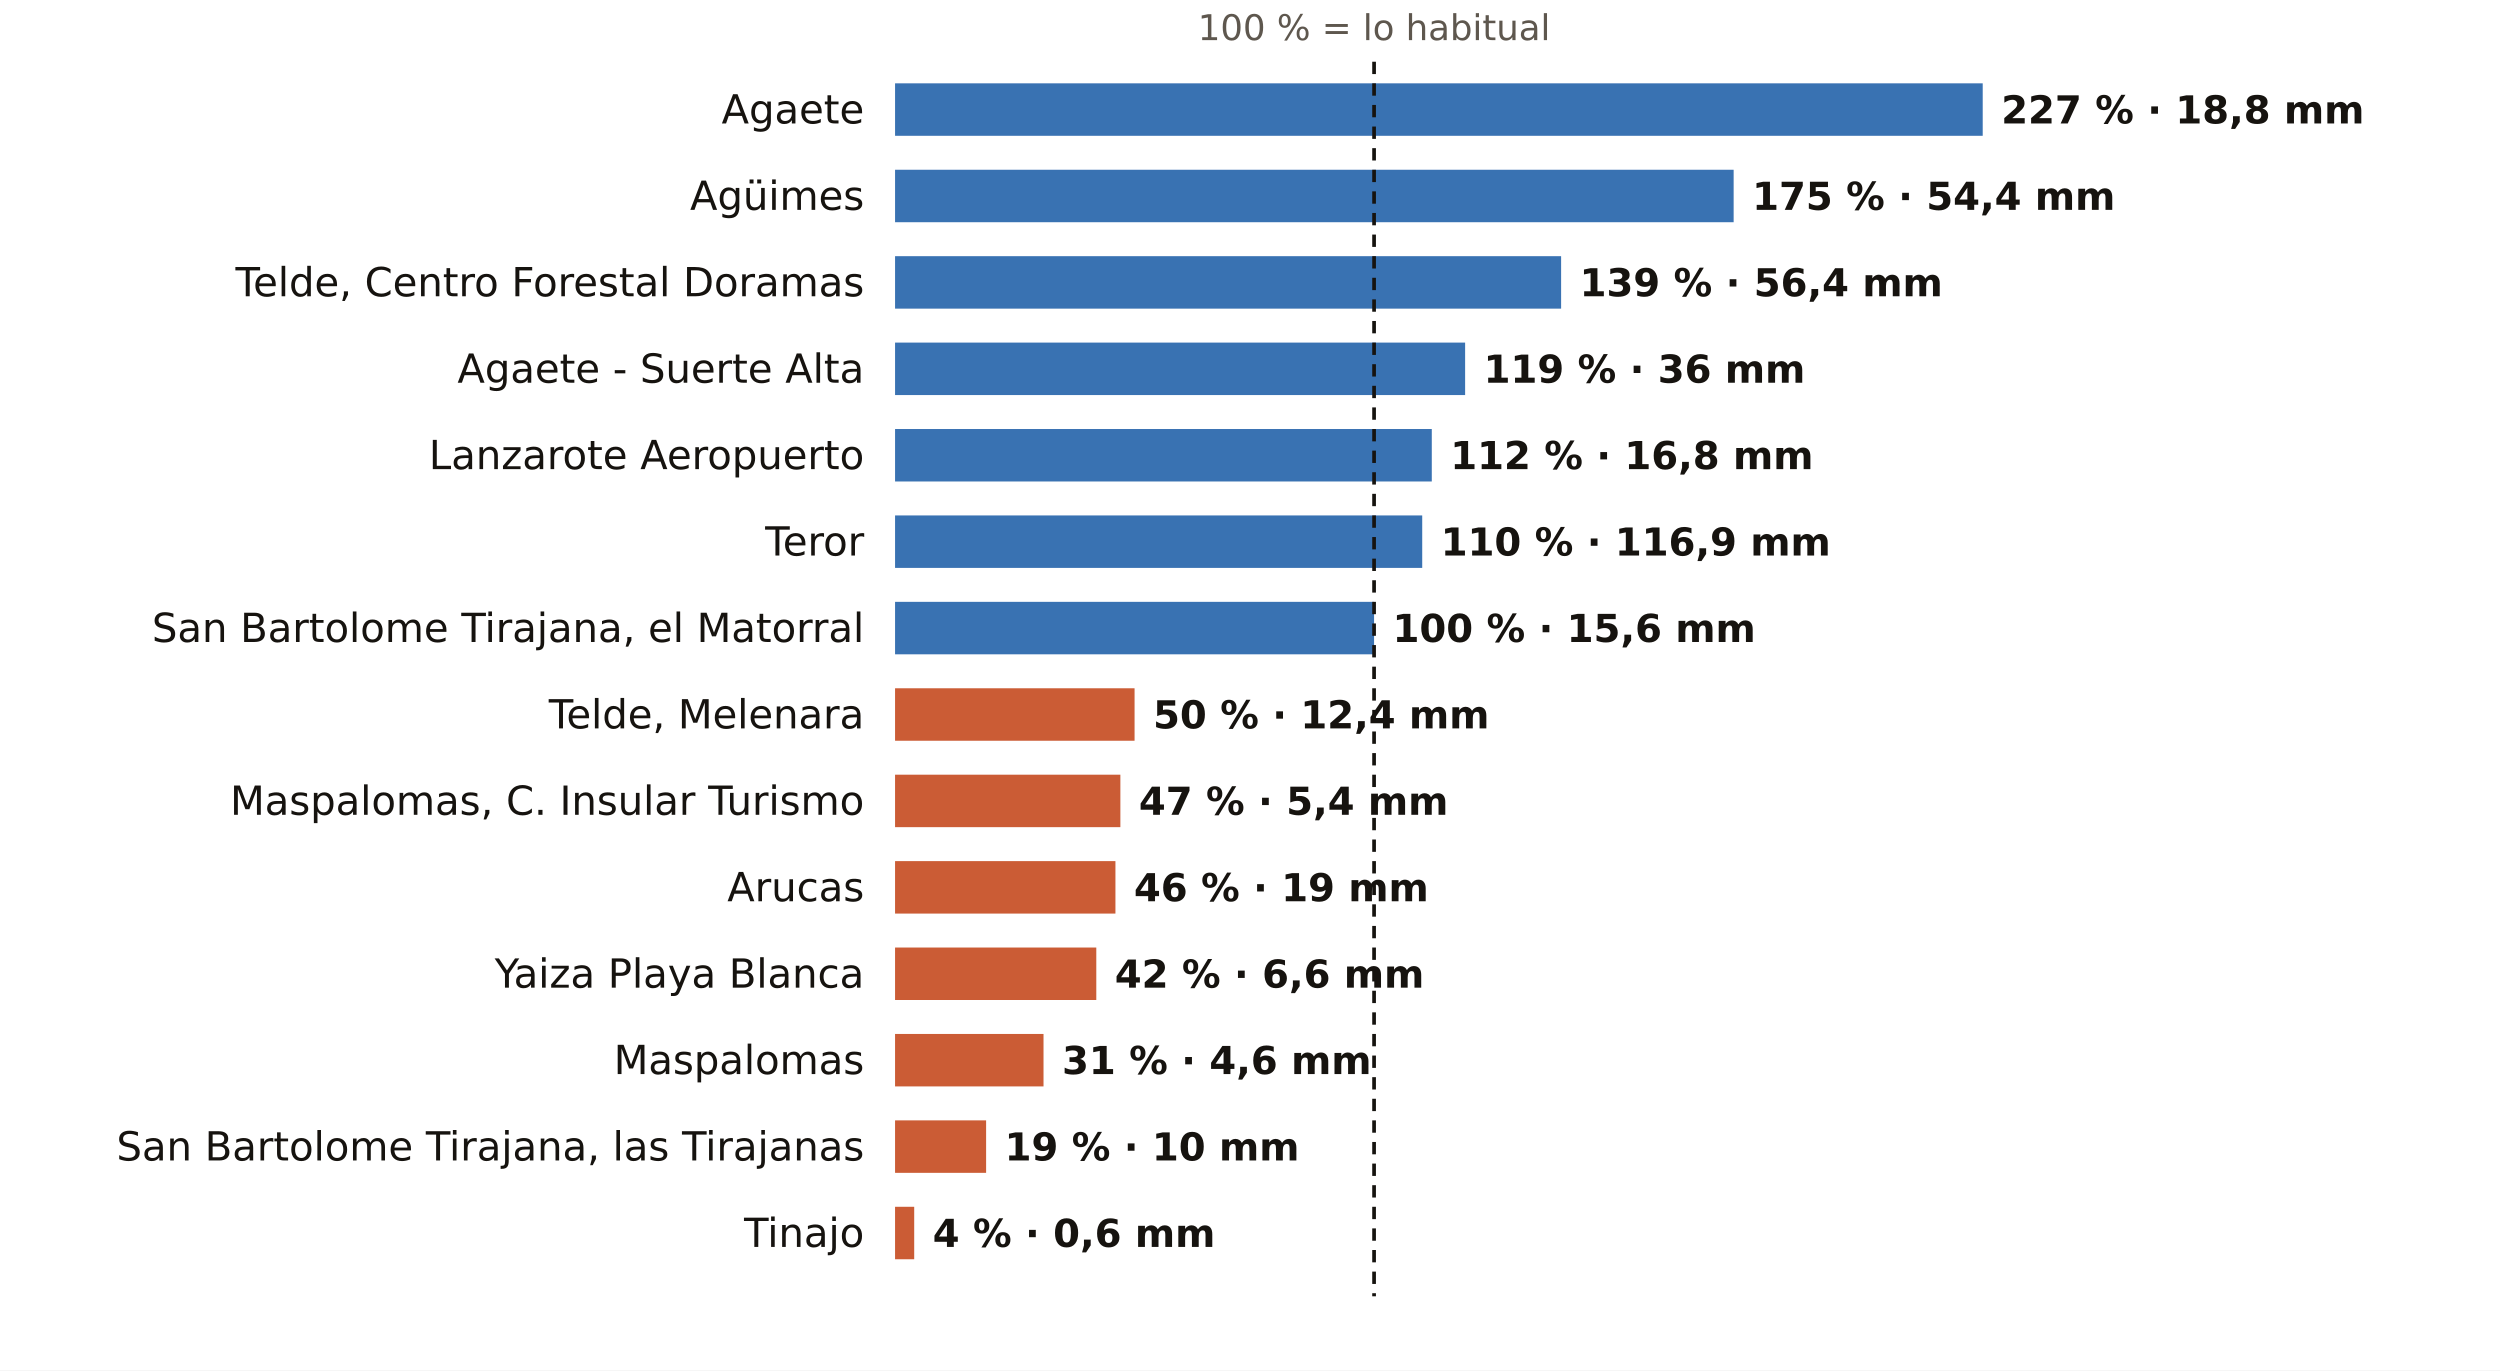
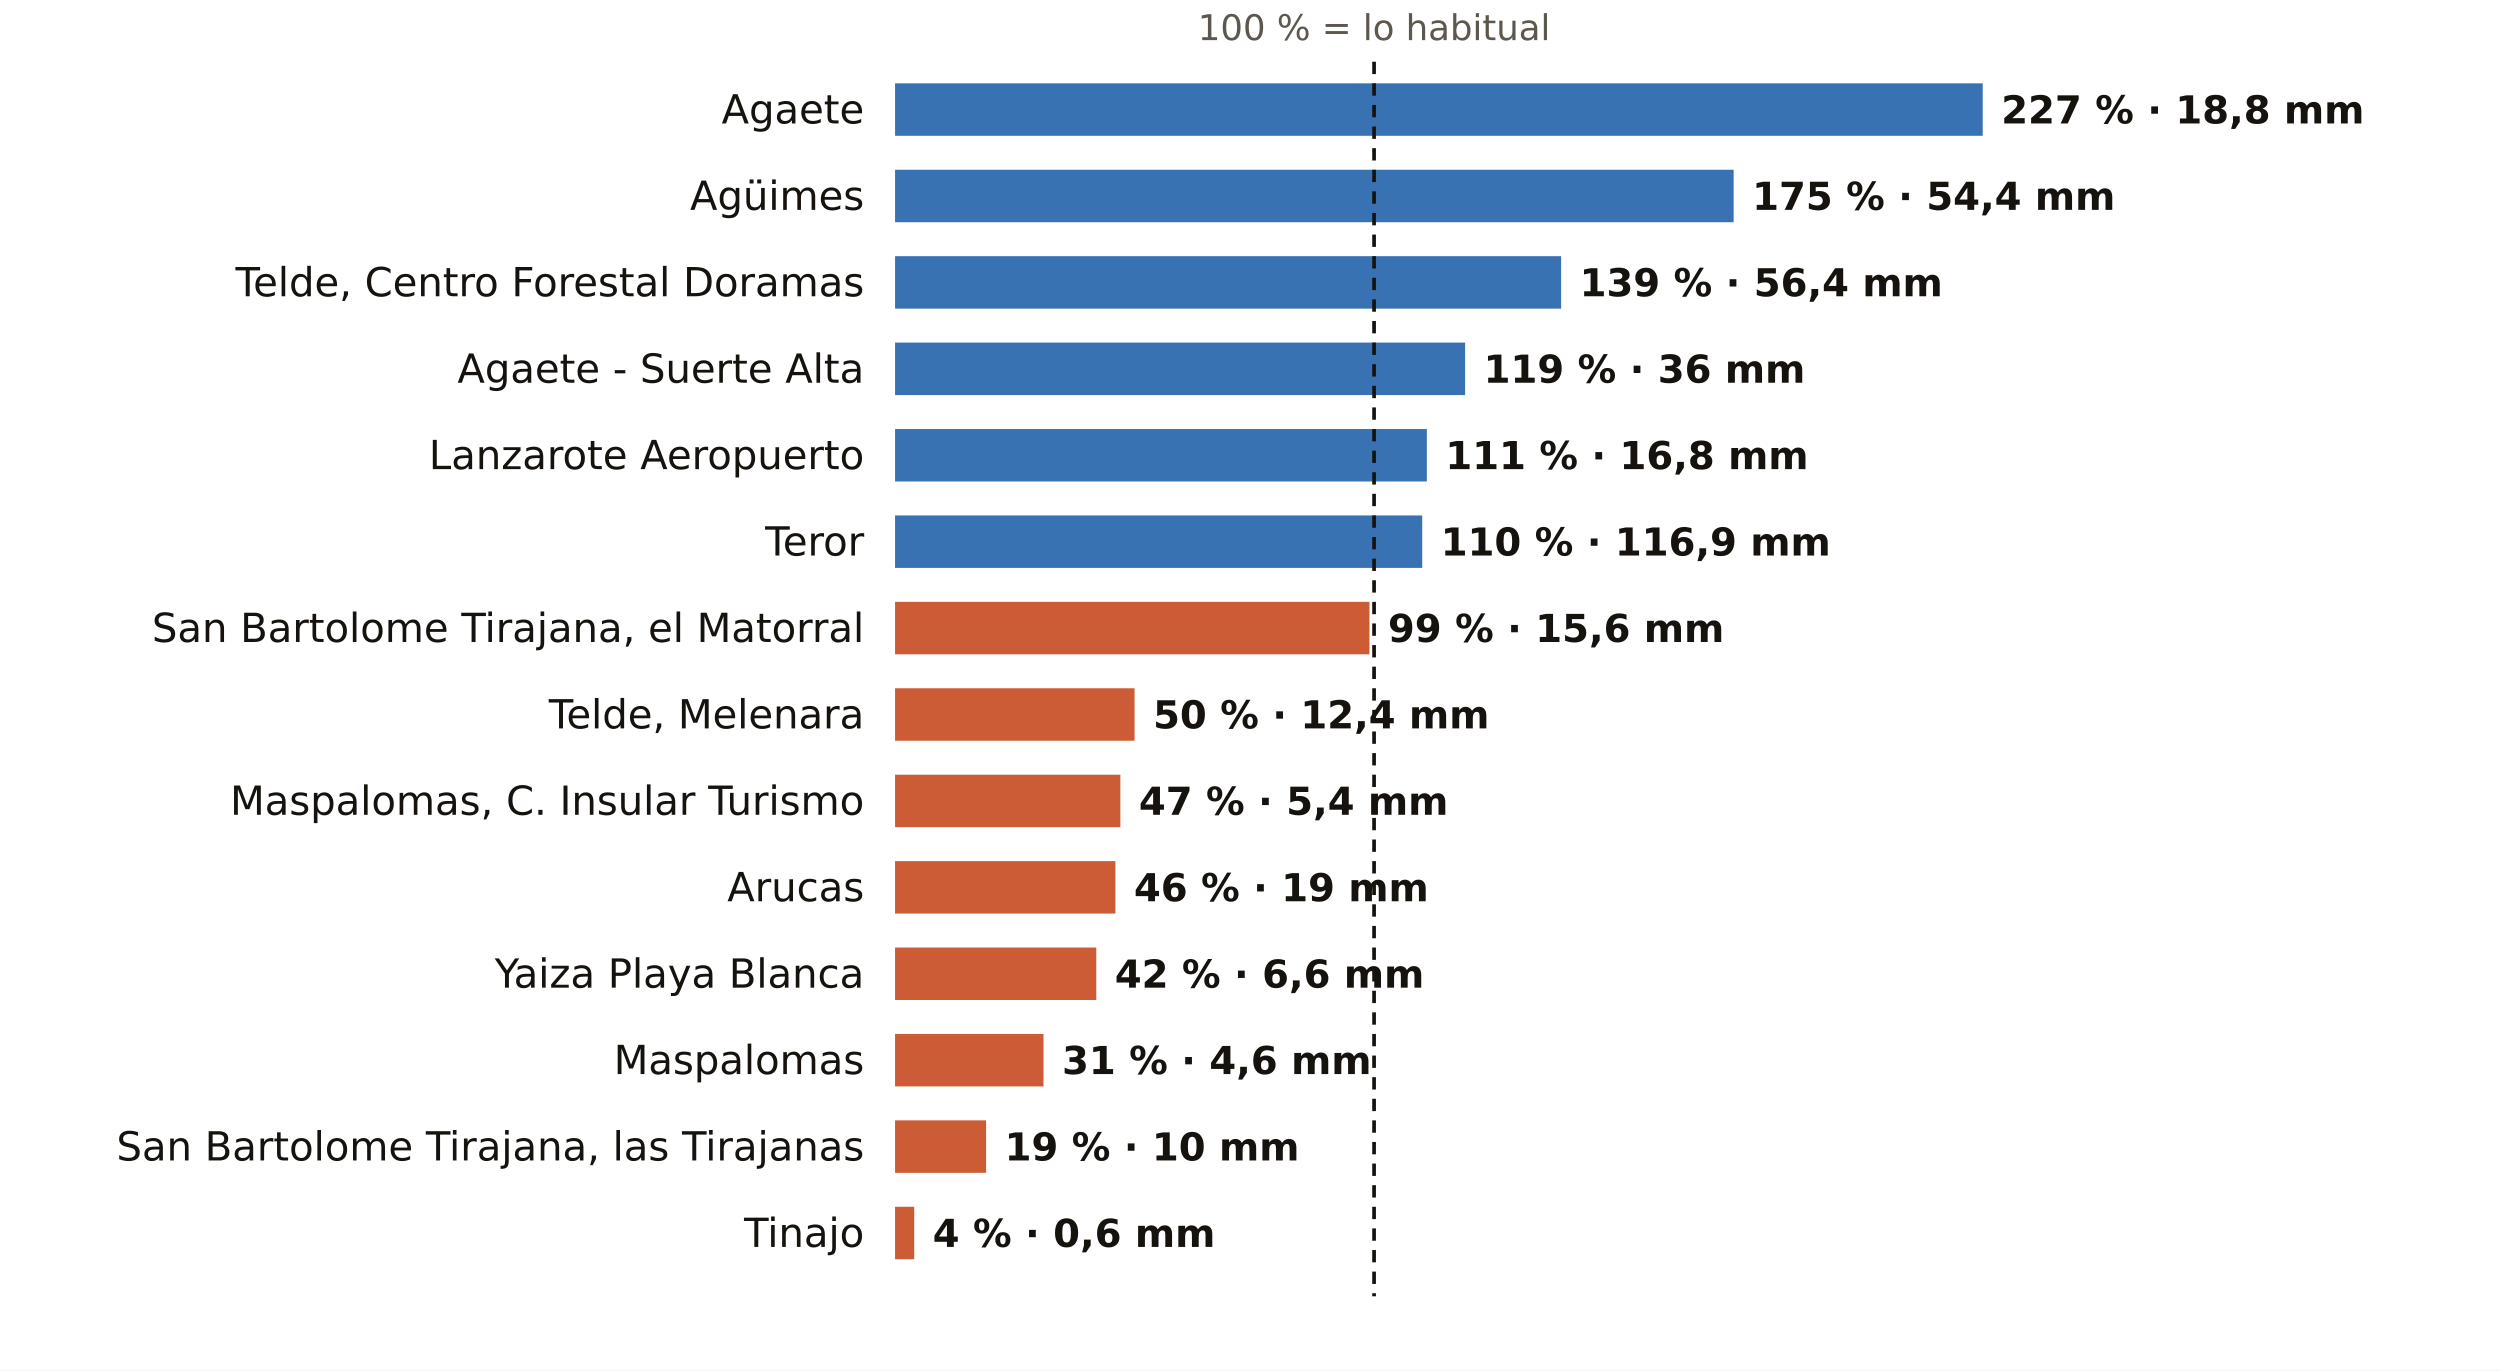
<svg xmlns="http://www.w3.org/2000/svg" viewBox="0 0 810 444" width="810" height="444" role="img" aria-label="El otoño en los pluviómetros de AEMET de Las Palmas: % de lo habitual">
  <rect width="810" height="444" fill="#FFFFFF" />
  <text x="445.2" y="13.0" font-size="11.5" fill="#5E574E" text-anchor="middle" font-weight="400" font-family="Public Sans, DejaVu Sans, Arial, sans-serif">100 % = lo habitual</text>
  <text x="280.0" y="40.0" font-size="13" fill="#16130F" text-anchor="end" font-weight="500" font-family="Public Sans, DejaVu Sans, Arial, sans-serif">Agaete</text>
  <rect x="290" y="27" width="352.4" height="17" fill="#1F5FA8" opacity="0.88" />
  <text x="648.4" y="40.0" font-size="12.5" fill="#16130F" text-anchor="start" font-weight="600" font-family="Public Sans, DejaVu Sans, Arial, sans-serif">227 % · 18,8 mm</text>
  <text x="280.0" y="68.0" font-size="13" fill="#16130F" text-anchor="end" font-weight="500" font-family="Public Sans, DejaVu Sans, Arial, sans-serif">Agüimes</text>
  <rect x="290" y="55" width="271.7" height="17" fill="#1F5FA8" opacity="0.88" />
  <text x="567.7" y="68.0" font-size="12.5" fill="#16130F" text-anchor="start" font-weight="600" font-family="Public Sans, DejaVu Sans, Arial, sans-serif">175 % · 54,4 mm</text>
  <text x="280.0" y="96.0" font-size="13" fill="#16130F" text-anchor="end" font-weight="500" font-family="Public Sans, DejaVu Sans, Arial, sans-serif">Telde, Centro Forestal Doramas</text>
  <rect x="290" y="83" width="215.8" height="17" fill="#1F5FA8" opacity="0.88" />
  <text x="511.8" y="96.0" font-size="12.5" fill="#16130F" text-anchor="start" font-weight="600" font-family="Public Sans, DejaVu Sans, Arial, sans-serif">139 % · 56,4 mm</text>
  <text x="280.0" y="124.0" font-size="13" fill="#16130F" text-anchor="end" font-weight="500" font-family="Public Sans, DejaVu Sans, Arial, sans-serif">Agaete - Suerte Alta</text>
  <rect x="290" y="111" width="184.7" height="17" fill="#1F5FA8" opacity="0.88" />
  <text x="480.7" y="124.0" font-size="12.5" fill="#16130F" text-anchor="start" font-weight="600" font-family="Public Sans, DejaVu Sans, Arial, sans-serif">119 % · 36 mm</text>
  <text x="280.0" y="152.0" font-size="13" fill="#16130F" text-anchor="end" font-weight="500" font-family="Public Sans, DejaVu Sans, Arial, sans-serif">Lanzarote Aeropuerto</text>
-   <rect x="290" y="139" width="173.9" height="17" fill="#1F5FA8" opacity="0.88" />
-   <text x="469.9" y="152.0" font-size="12.5" fill="#16130F" text-anchor="start" font-weight="600" font-family="Public Sans, DejaVu Sans, Arial, sans-serif">112 % · 16,8 mm</text>
+   <rect x="290" y="139" width="172.3" height="17" fill="#1F5FA8" opacity="0.88" />
+   <text x="468.3" y="152.0" font-size="12.5" fill="#16130F" text-anchor="start" font-weight="600" font-family="Public Sans, DejaVu Sans, Arial, sans-serif">111 % · 16,8 mm</text>
  <text x="280.0" y="180.0" font-size="13" fill="#16130F" text-anchor="end" font-weight="500" font-family="Public Sans, DejaVu Sans, Arial, sans-serif">Teror</text>
  <rect x="290" y="167" width="170.8" height="17" fill="#1F5FA8" opacity="0.88" />
  <text x="466.8" y="180.0" font-size="12.5" fill="#16130F" text-anchor="start" font-weight="600" font-family="Public Sans, DejaVu Sans, Arial, sans-serif">110 % · 116,9 mm</text>
  <text x="280.0" y="208.0" font-size="13" fill="#16130F" text-anchor="end" font-weight="500" font-family="Public Sans, DejaVu Sans, Arial, sans-serif">San Bartolome Tirajana, el Matorral</text>
-   <rect x="290" y="195" width="155.2" height="17" fill="#1F5FA8" opacity="0.88" />
-   <text x="451.2" y="208.0" font-size="12.5" fill="#16130F" text-anchor="start" font-weight="600" font-family="Public Sans, DejaVu Sans, Arial, sans-serif">100 % · 15,6 mm</text>
+   <rect x="290" y="195" width="153.7" height="17" fill="#C4461A" opacity="0.88" />
+   <text x="449.7" y="208.0" font-size="12.5" fill="#16130F" text-anchor="start" font-weight="600" font-family="Public Sans, DejaVu Sans, Arial, sans-serif">99 % · 15,6 mm</text>
  <text x="280.0" y="236.0" font-size="13" fill="#16130F" text-anchor="end" font-weight="500" font-family="Public Sans, DejaVu Sans, Arial, sans-serif">Telde, Melenara</text>
  <rect x="290" y="223" width="77.6" height="17" fill="#C4461A" opacity="0.88" />
  <text x="373.6" y="236.0" font-size="12.5" fill="#16130F" text-anchor="start" font-weight="600" font-family="Public Sans, DejaVu Sans, Arial, sans-serif">50 % · 12,4 mm</text>
  <text x="280.0" y="264.0" font-size="13" fill="#16130F" text-anchor="end" font-weight="500" font-family="Public Sans, DejaVu Sans, Arial, sans-serif">Maspalomas, C. Insular Turismo</text>
  <rect x="290" y="251" width="73.0" height="17" fill="#C4461A" opacity="0.88" />
  <text x="369.0" y="264.0" font-size="12.5" fill="#16130F" text-anchor="start" font-weight="600" font-family="Public Sans, DejaVu Sans, Arial, sans-serif">47 % · 5,4 mm</text>
  <text x="280.0" y="292.0" font-size="13" fill="#16130F" text-anchor="end" font-weight="500" font-family="Public Sans, DejaVu Sans, Arial, sans-serif">Arucas</text>
  <rect x="290" y="279" width="71.4" height="17" fill="#C4461A" opacity="0.88" />
  <text x="367.4" y="292.0" font-size="12.5" fill="#16130F" text-anchor="start" font-weight="600" font-family="Public Sans, DejaVu Sans, Arial, sans-serif">46 % · 19 mm</text>
  <text x="280.0" y="320.0" font-size="13" fill="#16130F" text-anchor="end" font-weight="500" font-family="Public Sans, DejaVu Sans, Arial, sans-serif">Yaiza Playa Blanca</text>
  <rect x="290" y="307" width="65.2" height="17" fill="#C4461A" opacity="0.88" />
  <text x="361.2" y="320.0" font-size="12.5" fill="#16130F" text-anchor="start" font-weight="600" font-family="Public Sans, DejaVu Sans, Arial, sans-serif">42 % · 6,6 mm</text>
  <text x="280.0" y="348.0" font-size="13" fill="#16130F" text-anchor="end" font-weight="500" font-family="Public Sans, DejaVu Sans, Arial, sans-serif">Maspalomas</text>
  <rect x="290" y="335" width="48.1" height="17" fill="#C4461A" opacity="0.88" />
  <text x="344.1" y="348.0" font-size="12.5" fill="#16130F" text-anchor="start" font-weight="600" font-family="Public Sans, DejaVu Sans, Arial, sans-serif">31 % · 4,6 mm</text>
  <text x="280.0" y="376.0" font-size="13" fill="#16130F" text-anchor="end" font-weight="500" font-family="Public Sans, DejaVu Sans, Arial, sans-serif">San Bartolome Tirajana, las Tirajanas</text>
  <rect x="290" y="363" width="29.5" height="17" fill="#C4461A" opacity="0.88" />
  <text x="325.5" y="376.0" font-size="12.5" fill="#16130F" text-anchor="start" font-weight="600" font-family="Public Sans, DejaVu Sans, Arial, sans-serif">19 % · 10 mm</text>
  <text x="280.0" y="404.0" font-size="13" fill="#16130F" text-anchor="end" font-weight="500" font-family="Public Sans, DejaVu Sans, Arial, sans-serif">Tinajo</text>
  <rect x="290" y="391" width="6.2" height="17" fill="#C4461A" opacity="0.88" />
  <text x="302.2" y="404.0" font-size="12.5" fill="#16130F" text-anchor="start" font-weight="600" font-family="Public Sans, DejaVu Sans, Arial, sans-serif">4 % · 0,6 mm</text>
  <line x1="445.2" x2="445.2" y1="20" y2="420" stroke="#16130F" stroke-width="1.2" stroke-dasharray="4 3" />
</svg>
